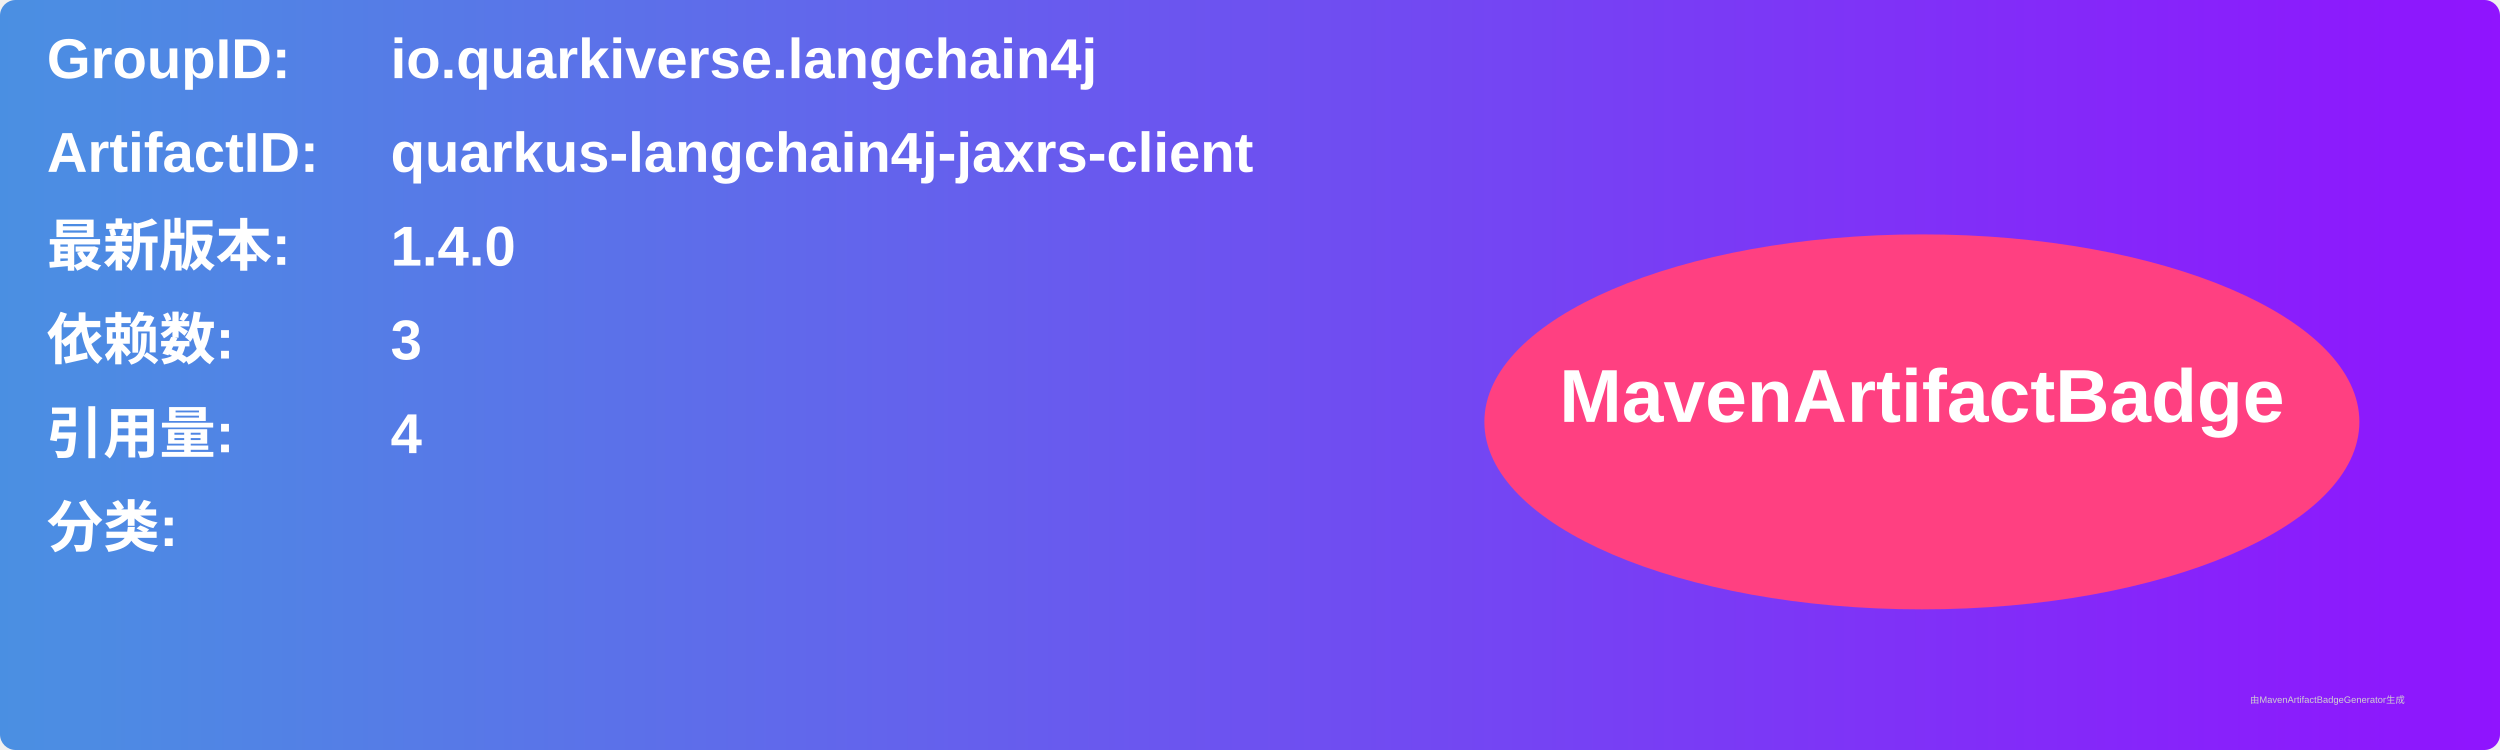
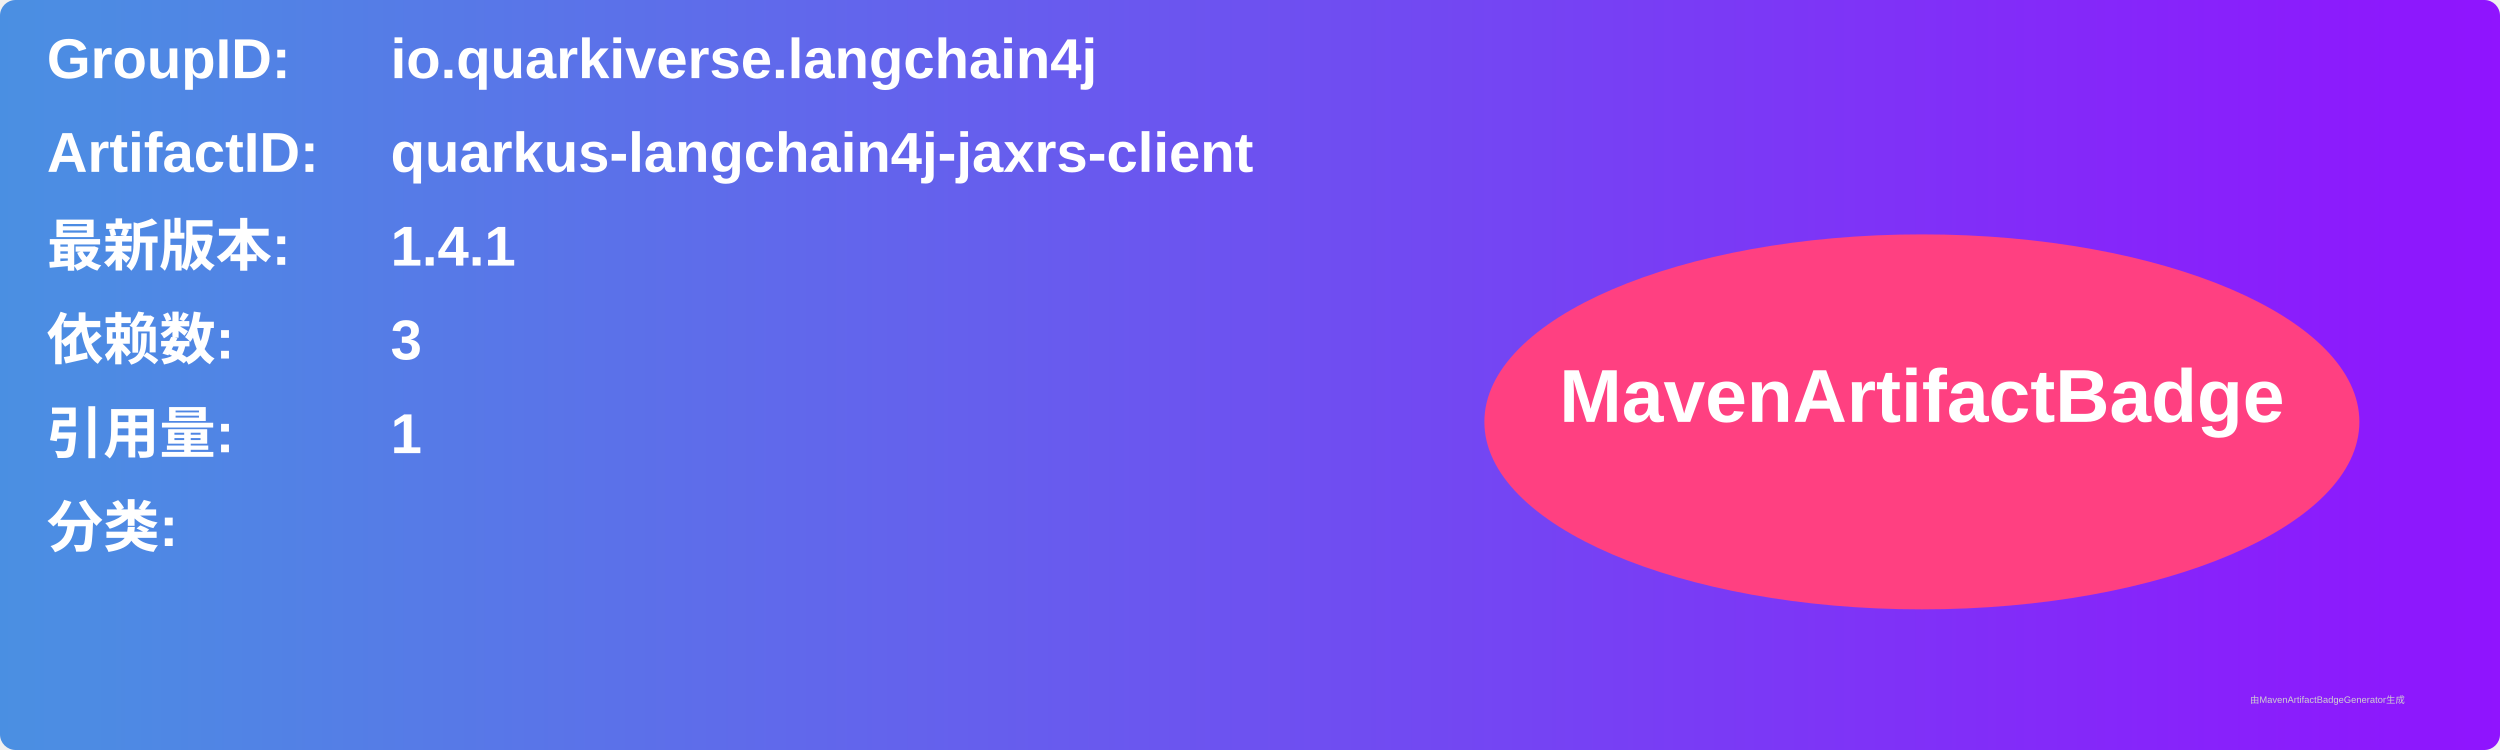
<svg xmlns="http://www.w3.org/2000/svg" width="800" height="240" viewBox="0 0 800 240">
  <linearGradient id="grad" x1="0%" y1="0%" x2="100%" y2="0%">
    <stop offset="0%" stop-color="#4a90e2" />
    <stop offset="100%" stop-color="#9013fe" />
  </linearGradient>
  <rect width="100%" height="100%" rx="5" ry="5" fill="url(#grad)" />
  <g transform="translate(15, 15)">
    <text x="0" y="10" font-family="Arial" font-size="18" fill="white" font-weight="bold" width="260">GroupID:</text>
    <text x="110" y="10" font-family="Arial" font-size="18" fill="white" font-weight="bold" width="460">io.quarkiverse.langchain4j</text>
    <text x="0" y="40" font-family="Arial" font-size="18" fill="white" font-weight="bold" width="260">ArtifactID:</text>
    <text x="110" y="40" font-family="Arial" font-size="18" fill="white" font-weight="bold" width="460">quarkus-langchain4j-jaxrs-client</text>
    <text x="0" y="70" font-family="Arial" font-size="18" fill="white" font-weight="bold">最新版本:</text>
    <text x="110" y="70" font-family="Arial" font-size="18" fill="white" font-weight="bold">
-       <tspan font-weight="bold">1.4.0</tspan>
+       <tspan font-weight="bold">1.4.1</tspan>
    </text>
    <text x="0" y="100" font-family="Arial" font-size="18" fill="white" font-weight="bold">依赖数: </text>
    <text x="110" y="100" font-family="Arial" font-size="18" fill="white">
      <tspan font-weight="bold">3</tspan>
    </text>
    <text x="0" y="130" font-family="Arial" font-size="18" fill="white" font-weight="bold">引用量: </text>
    <text x="110" y="130" font-family="Arial" font-size="18" fill="white">
-       <tspan font-weight="bold">4</tspan>
+       <tspan font-weight="bold">1</tspan>
    </text>
    <text x="0" y="160" font-family="Arial" font-size="18" fill="white" font-weight="bold">分类:</text>
    <text x="10" y="190" font-family="Arial" font-size="10" fill="white">
      <tspan font-weight="bold" />
    </text>
    <ellipse cx="600" cy="120" rx="140" ry="60" fill="#ff4081" />
    <text x="600" y="120" text-anchor="middle" font-family="Arial" font-size="24" fill="white" font-weight="bold">MavenArtifactBadge</text>
  </g>
  <text x="720" y="225" font-family="Arial" font-size="3" fill="#d0d0d0">由MavenArtifactBadgeGenerator生成</text>
</svg>
